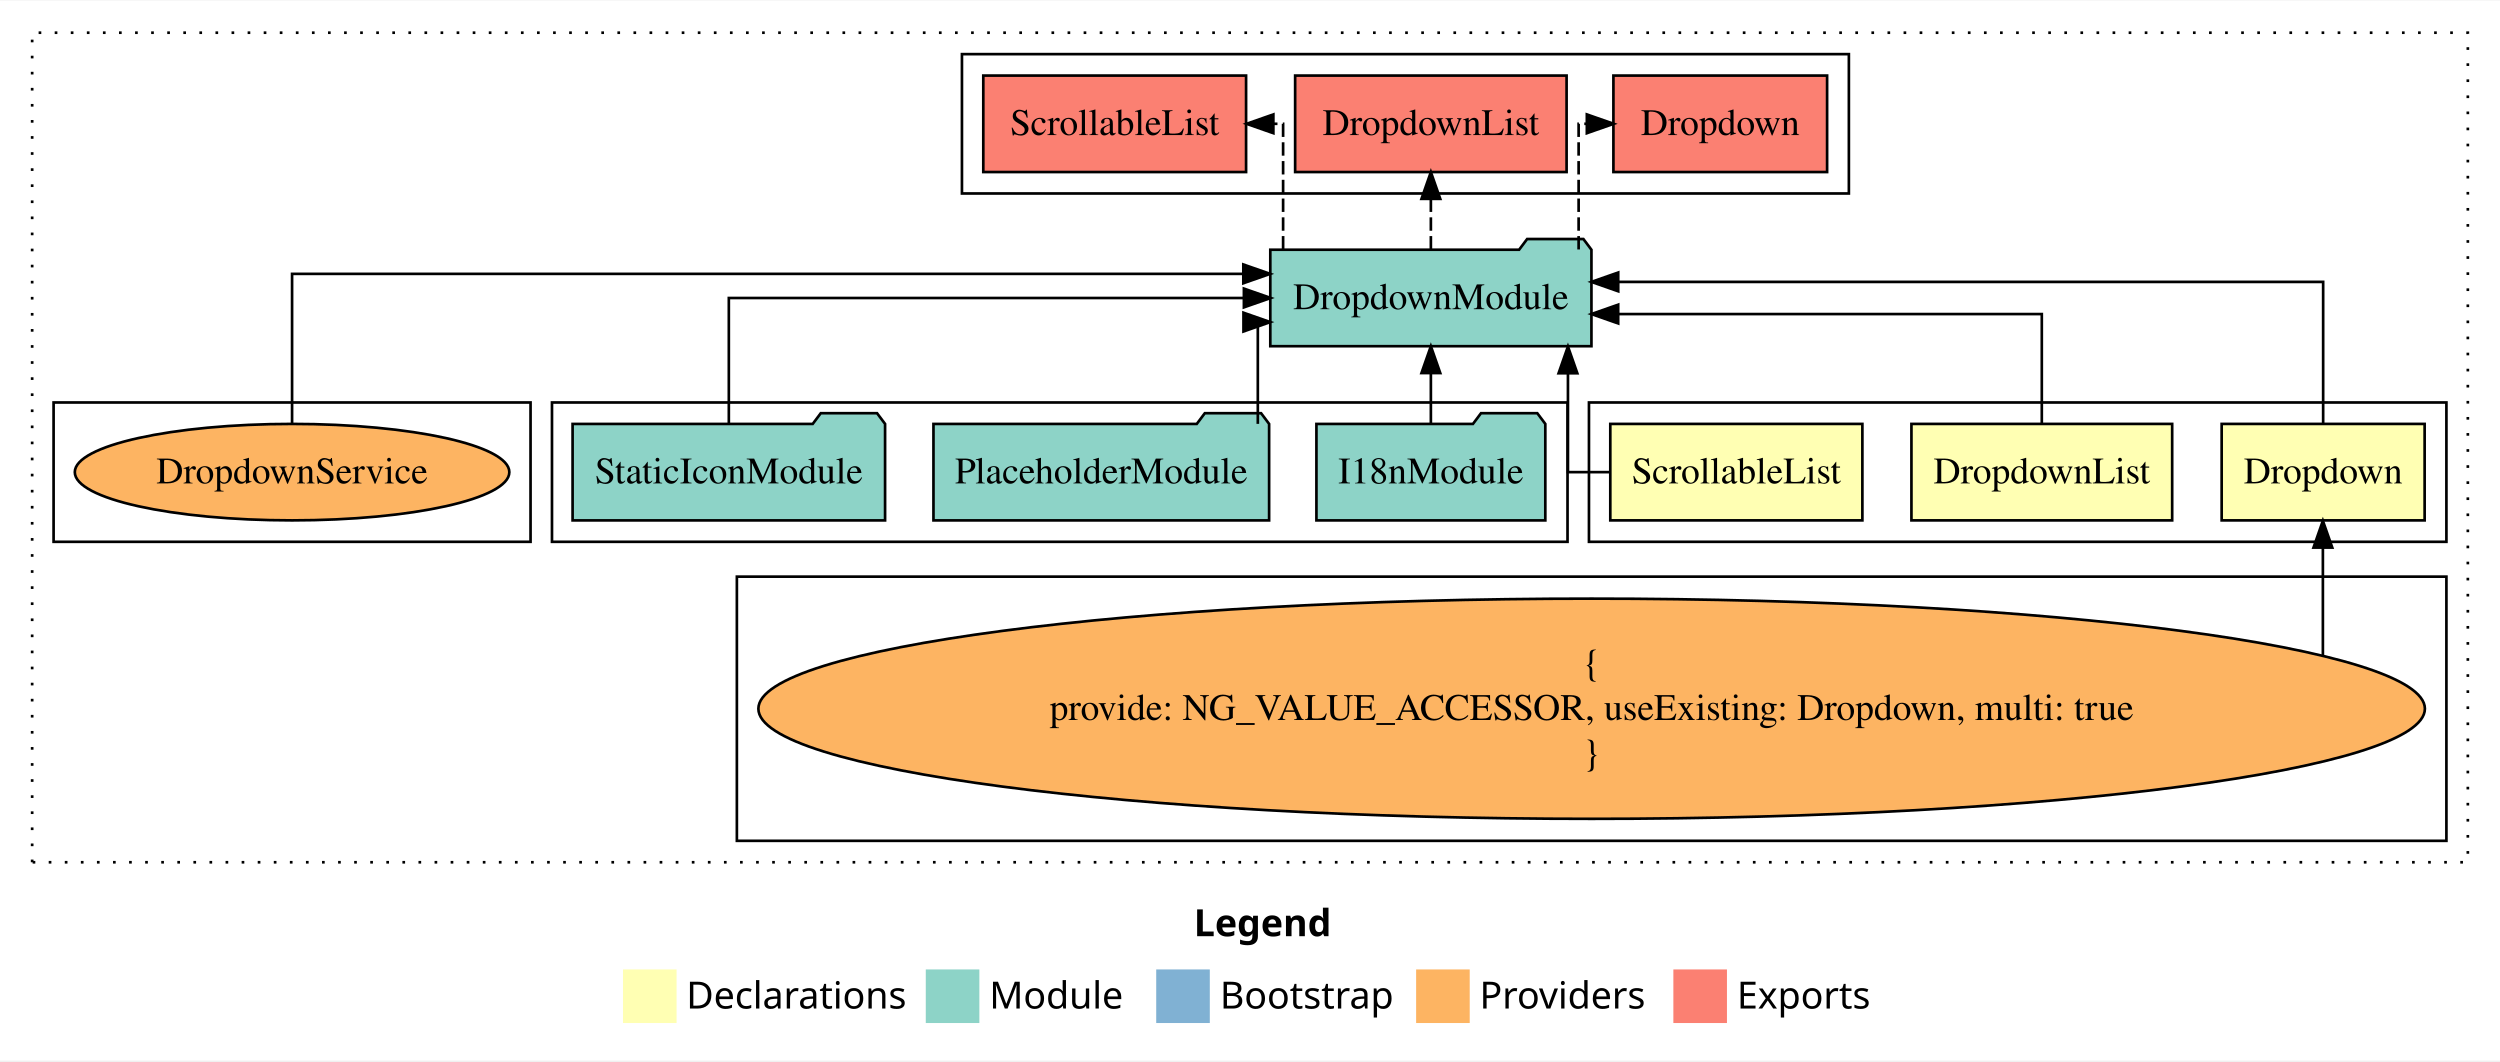
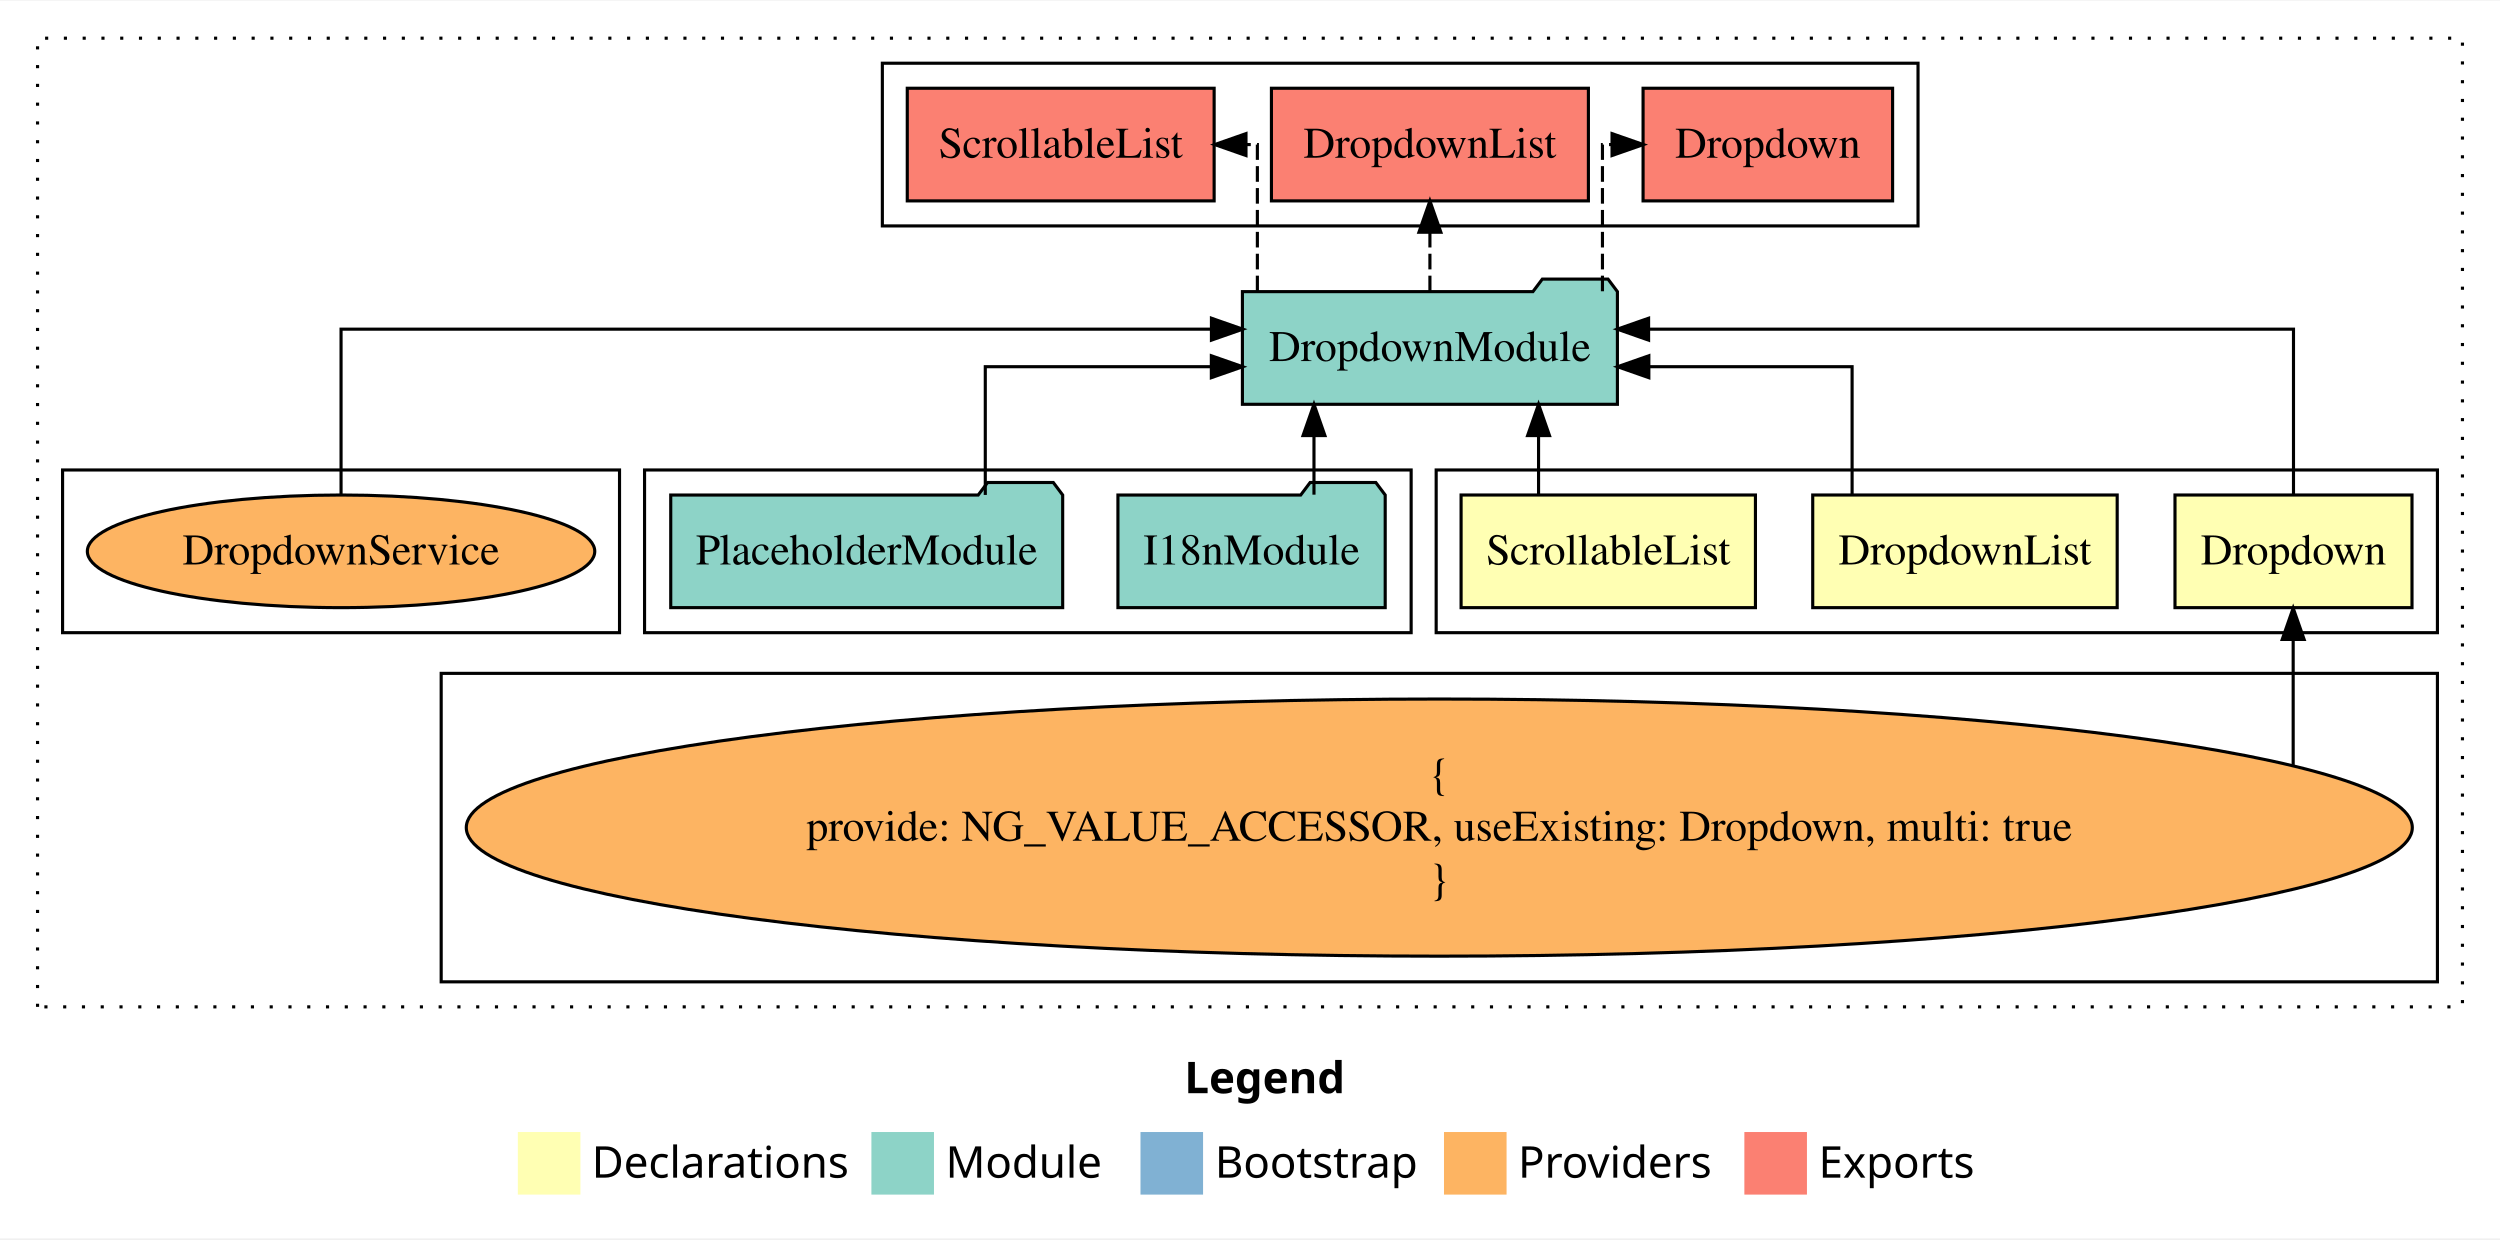
- <svg xmlns="http://www.w3.org/2000/svg" width="933pt" height="396pt" viewBox="0.00 0.00 933.00 395.59">
+ <svg xmlns="http://www.w3.org/2000/svg" width="799pt" height="396pt" viewBox="0.00 0.00 799.00 395.59">
  <g id="graph0" class="graph" transform="scale(1 1) rotate(0) translate(4 391.5901)">
-     <polygon fill="#ffffff" stroke="transparent" points="-4,4 -4,-391.59 929,-391.59 929,4 -4,4" />
-     <text text-anchor="start" x="441.509" y="-42.4" font-family="sans-serif" font-weight="bold" font-size="14.00" fill="#000000">Legend</text>
-     <polygon fill="#ffffb3" stroke="transparent" points="228.5,-10 228.5,-30 248.5,-30 248.5,-10 228.5,-10" />
-     <text text-anchor="start" x="252.129" y="-15.4" font-family="sans-serif" font-size="14.00" fill="#000000">  Declarations</text>
-     <polygon fill="#8dd3c7" stroke="transparent" points="341.5,-10 341.5,-30 361.5,-30 361.5,-10 341.5,-10" />
-     <text text-anchor="start" x="365.225" y="-15.4" font-family="sans-serif" font-size="14.00" fill="#000000">  Module</text>
-     <polygon fill="#80b1d3" stroke="transparent" points="427.5,-10 427.5,-30 447.5,-30 447.5,-10 427.5,-10" />
-     <text text-anchor="start" x="451.281" y="-15.4" font-family="sans-serif" font-size="14.00" fill="#000000">  Bootstrap</text>
-     <polygon fill="#fdb462" stroke="transparent" points="524.5,-10 524.5,-30 544.5,-30 544.5,-10 524.5,-10" />
-     <text text-anchor="start" x="548.173" y="-15.4" font-family="sans-serif" font-size="14.00" fill="#000000">  Providers</text>
-     <polygon fill="#fb8072" stroke="transparent" points="620.5,-10 620.5,-30 640.5,-30 640.5,-10 620.5,-10" />
-     <text text-anchor="start" x="644.226" y="-15.4" font-family="sans-serif" font-size="14.00" fill="#000000">  Exports</text>
+     <polygon fill="#ffffff" stroke="transparent" points="-4,4 -4,-391.59 795,-391.59 795,4 -4,4" />
+     <text text-anchor="start" x="374.509" y="-42.4" font-family="sans-serif" font-weight="bold" font-size="14.00" fill="#000000">Legend</text>
+     <polygon fill="#ffffb3" stroke="transparent" points="161.5,-10 161.5,-30 181.5,-30 181.5,-10 161.5,-10" />
+     <text text-anchor="start" x="185.129" y="-15.4" font-family="sans-serif" font-size="14.00" fill="#000000">  Declarations</text>
+     <polygon fill="#8dd3c7" stroke="transparent" points="274.5,-10 274.5,-30 294.5,-30 294.5,-10 274.5,-10" />
+     <text text-anchor="start" x="298.225" y="-15.4" font-family="sans-serif" font-size="14.00" fill="#000000">  Module</text>
+     <polygon fill="#80b1d3" stroke="transparent" points="360.5,-10 360.5,-30 380.5,-30 380.5,-10 360.5,-10" />
+     <text text-anchor="start" x="384.281" y="-15.4" font-family="sans-serif" font-size="14.00" fill="#000000">  Bootstrap</text>
+     <polygon fill="#fdb462" stroke="transparent" points="457.5,-10 457.5,-30 477.5,-30 477.5,-10 457.5,-10" />
+     <text text-anchor="start" x="481.173" y="-15.4" font-family="sans-serif" font-size="14.00" fill="#000000">  Providers</text>
+     <polygon fill="#fb8072" stroke="transparent" points="553.5,-10 553.5,-30 573.5,-30 573.5,-10 553.5,-10" />
+     <text text-anchor="start" x="577.226" y="-15.4" font-family="sans-serif" font-size="14.00" fill="#000000">  Exports</text>
    <g id="clust1" class="cluster">
-       <polygon fill="none" stroke="#000000" stroke-dasharray="1,5" points="8,-70 8,-379.59 917,-379.59 917,-70 8,-70" />
+       <polygon fill="none" stroke="#000000" stroke-dasharray="1,5" points="8,-70 8,-379.59 783,-379.59 783,-70 8,-70" />
    </g>
    <g id="clust2" class="cluster">
-       <polygon fill="none" stroke="#000000" points="589,-189.59 589,-241.59 909,-241.59 909,-189.59 589,-189.59" />
+       <polygon fill="none" stroke="#000000" points="455,-189.59 455,-241.59 775,-241.59 775,-189.59 455,-189.59" />
    </g>
    <g id="clust3" class="cluster">
-       <polygon fill="none" stroke="#000000" points="271,-78 271,-176.59 909,-176.59 909,-78 271,-78" />
+       <polygon fill="none" stroke="#000000" points="137,-78 137,-176.59 775,-176.59 775,-78 137,-78" />
    </g>
    <g id="clust6" class="cluster">
-       <polygon fill="none" stroke="#000000" points="202,-189.59 202,-241.59 581,-241.59 581,-189.59 202,-189.59" />
+       <polygon fill="none" stroke="#000000" points="202,-189.59 202,-241.59 447,-241.59 447,-189.59 202,-189.59" />
    </g>
    <g id="clust7" class="cluster">
-       <polygon fill="none" stroke="#000000" points="355,-319.59 355,-371.59 686,-371.59 686,-319.59 355,-319.59" />
+       <polygon fill="none" stroke="#000000" points="278,-319.59 278,-371.59 609,-371.59 609,-319.59 278,-319.59" />
    </g>
    <g id="clust9" class="cluster">
      <polygon fill="none" stroke="#000000" points="16,-189.59 16,-241.59 194,-241.59 194,-189.59 16,-189.59" />
    </g>
    <g id="node1" class="node">
-       <polygon fill="#ffffb3" stroke="#000000" points="900.874,-233.59 825.126,-233.59 825.126,-197.59 900.874,-197.59 900.874,-233.59" />
-       <text text-anchor="middle" x="863" y="-211.39" font-family="Times,serif" font-size="14.00" fill="#000000">Dropdown</text>
+       <polygon fill="#ffffb3" stroke="#000000" points="766.874,-233.59 691.126,-233.59 691.126,-197.59 766.874,-197.59 766.874,-233.59" />
+       <text text-anchor="middle" x="729" y="-211.39" font-family="Times,serif" font-size="14.00" fill="#000000">Dropdown</text>
    </g>
    <g id="node4" class="node">
-       <polygon fill="#8dd3c7" stroke="#000000" points="589.924,-298.59 586.924,-302.59 565.924,-302.59 562.924,-298.59 470.076,-298.59 470.076,-262.59 589.924,-262.59 589.924,-298.59" />
-       <text text-anchor="middle" x="530" y="-276.39" font-family="Times,serif" font-size="14.00" fill="#000000">DropdownModule</text>
+       <polygon fill="#8dd3c7" stroke="#000000" points="512.924,-298.59 509.924,-302.59 488.924,-302.59 485.924,-298.59 393.076,-298.59 393.076,-262.59 512.924,-262.59 512.924,-298.59" />
+       <text text-anchor="middle" x="453" y="-276.39" font-family="Times,serif" font-size="14.00" fill="#000000">DropdownModule</text>
    </g>
    <g id="edge1" class="edge">
-       <path fill="none" stroke="#000000" d="M863,-233.874C863,-254.911 863,-286.59 863,-286.59 863,-286.59 599.918,-286.59 599.918,-286.59" />
-       <polygon fill="#000000" stroke="#000000" points="599.918,-283.09 589.918,-286.59 599.918,-290.09 599.918,-283.09" />
+       <path fill="none" stroke="#000000" d="M729,-233.874C729,-254.911 729,-286.59 729,-286.59 729,-286.59 522.888,-286.59 522.888,-286.59" />
+       <polygon fill="#000000" stroke="#000000" points="522.888,-283.09 512.888,-286.59 522.888,-290.09 522.888,-283.09" />
    </g>
    <g id="node2" class="node">
-       <polygon fill="#ffffb3" stroke="#000000" points="806.653,-233.59 709.347,-233.59 709.347,-197.59 806.653,-197.59 806.653,-233.59" />
-       <text text-anchor="middle" x="758" y="-211.39" font-family="Times,serif" font-size="14.00" fill="#000000">DropdownList</text>
+       <polygon fill="#ffffb3" stroke="#000000" points="672.653,-233.59 575.347,-233.59 575.347,-197.59 672.653,-197.59 672.653,-233.59" />
+       <text text-anchor="middle" x="624" y="-211.39" font-family="Times,serif" font-size="14.00" fill="#000000">DropdownList</text>
    </g>
    <g id="edge3" class="edge">
-       <path fill="none" stroke="#000000" d="M758,-233.613C758,-250.963 758,-274.59 758,-274.59 758,-274.59 599.904,-274.59 599.904,-274.59" />
-       <polygon fill="#000000" stroke="#000000" points="599.904,-271.09 589.904,-274.59 599.904,-278.09 599.904,-271.09" />
+       <path fill="none" stroke="#000000" d="M587.93,-233.613C587.93,-250.963 587.93,-274.59 587.93,-274.59 587.93,-274.59 522.968,-274.59 522.968,-274.59" />
+       <polygon fill="#000000" stroke="#000000" points="522.968,-271.09 512.968,-274.59 522.968,-278.09 522.968,-271.09" />
    </g>
    <g id="node3" class="node">
-       <polygon fill="#ffffb3" stroke="#000000" points="691.038,-233.59 596.962,-233.59 596.962,-197.59 691.038,-197.59 691.038,-233.59" />
-       <text text-anchor="middle" x="644" y="-211.39" font-family="Times,serif" font-size="14.00" fill="#000000">ScrollableList</text>
+       <polygon fill="#ffffb3" stroke="#000000" points="557.038,-233.59 462.962,-233.59 462.962,-197.59 557.038,-197.59 557.038,-233.59" />
+       <text text-anchor="middle" x="510" y="-211.39" font-family="Times,serif" font-size="14.00" fill="#000000">ScrollableList</text>
    </g>
    <g id="edge4" class="edge">
-       <path fill="none" stroke="#000000" d="M596.692,-215.59C587.764,-215.59 581.159,-215.59 581.159,-215.59 581.159,-215.59 581.159,-252.484 581.159,-252.484" />
-       <polygon fill="#000000" stroke="#000000" points="577.659,-252.484 581.159,-262.484 584.659,-252.484 577.659,-252.484" />
+       <path fill="none" stroke="#000000" d="M487.722,-233.696C487.722,-233.696 487.722,-252.581 487.722,-252.581" />
+       <polygon fill="#000000" stroke="#000000" points="484.222,-252.581 487.722,-262.581 491.222,-252.581 484.222,-252.581" />
+     </g>
+     <g id="node8" class="node">
+       <polygon fill="#fb8072" stroke="#000000" points="600.875,-363.59 521.125,-363.59 521.125,-327.59 600.875,-327.59 600.875,-363.59" />
+       <text text-anchor="middle" x="561" y="-341.39" font-family="Times,serif" font-size="14.00" fill="#000000">Dropdown </text>
+     </g>
+     <g id="edge7" class="edge">
+       <path fill="none" stroke="#000000" stroke-dasharray="5,2" d="M508.144,-298.696C508.144,-317.929 508.144,-345.59 508.144,-345.59 508.144,-345.59 511.209,-345.59 511.209,-345.59" />
+       <polygon fill="#000000" stroke="#000000" points="511.209,-349.09 521.21,-345.59 511.209,-342.09 511.209,-349.09" />
    </g>
    <g id="node9" class="node">
-       <polygon fill="#fb8072" stroke="#000000" points="677.875,-363.59 598.125,-363.59 598.125,-327.59 677.875,-327.59 677.875,-363.59" />
-       <text text-anchor="middle" x="638" y="-341.39" font-family="Times,serif" font-size="14.00" fill="#000000">Dropdown </text>
+       <polygon fill="#fb8072" stroke="#000000" points="503.652,-363.59 402.348,-363.59 402.348,-327.59 503.652,-327.59 503.652,-363.59" />
+       <text text-anchor="middle" x="453" y="-341.39" font-family="Times,serif" font-size="14.00" fill="#000000">DropdownList </text>
    </g>
    <g id="edge8" class="edge">
-       <path fill="none" stroke="#000000" stroke-dasharray="5,2" d="M585.144,-298.696C585.144,-317.929 585.144,-345.59 585.144,-345.59 585.144,-345.59 588.21,-345.59 588.21,-345.59" />
-       <polygon fill="#000000" stroke="#000000" points="588.21,-349.09 598.21,-345.59 588.21,-342.09 588.21,-349.09" />
+       <path fill="none" stroke="#000000" stroke-dasharray="5,2" d="M453,-298.696C453,-298.696 453,-317.581 453,-317.581" />
+       <polygon fill="#000000" stroke="#000000" points="449.5,-317.581 453,-327.581 456.5,-317.581 449.5,-317.581" />
    </g>
    <g id="node10" class="node">
-       <polygon fill="#fb8072" stroke="#000000" points="580.652,-363.59 479.348,-363.59 479.348,-327.59 580.652,-327.59 580.652,-363.59" />
-       <text text-anchor="middle" x="530" y="-341.39" font-family="Times,serif" font-size="14.00" fill="#000000">DropdownList </text>
+       <polygon fill="#fb8072" stroke="#000000" points="384.037,-363.59 285.963,-363.59 285.963,-327.59 384.037,-327.59 384.037,-363.59" />
+       <text text-anchor="middle" x="335" y="-341.39" font-family="Times,serif" font-size="14.00" fill="#000000">ScrollableList </text>
    </g>
    <g id="edge9" class="edge">
-       <path fill="none" stroke="#000000" stroke-dasharray="5,2" d="M530,-298.696C530,-298.696 530,-317.581 530,-317.581" />
-       <polygon fill="#000000" stroke="#000000" points="526.5,-317.581 530,-327.581 533.5,-317.581 526.5,-317.581" />
+       <path fill="none" stroke="#000000" stroke-dasharray="5,2" d="M397.856,-298.696C397.856,-317.929 397.856,-345.59 397.856,-345.59 397.856,-345.59 394.217,-345.59 394.217,-345.59" />
+       <polygon fill="#000000" stroke="#000000" points="394.217,-342.09 384.217,-345.59 394.217,-349.09 394.217,-342.09" />
+     </g>
+     <g id="node5" class="node">
+       <ellipse fill="#fdb462" stroke="#000000" cx="456" cy="-127.295" rx="310.972" ry="41.091" />
+       <text text-anchor="middle" x="456" y="-139.895" font-family="Times,serif" font-size="14.00" fill="#000000">{</text>
+       <text text-anchor="middle" x="456" y="-123.095" font-family="Times,serif" font-size="14.00" fill="#000000">    provide: NG_VALUE_ACCESSOR, useExisting: Dropdown, multi: true</text>
+       <text text-anchor="middle" x="456" y="-106.295" font-family="Times,serif" font-size="14.00" fill="#000000">}</text>
+     </g>
+     <g id="edge2" class="edge">
+       <path fill="none" stroke="#000000" d="M728.899,-147.331C728.899,-147.331 728.899,-187.436 728.899,-187.436" />
+       <polygon fill="#000000" stroke="#000000" points="725.4,-187.436 728.899,-197.436 732.4,-187.436 725.4,-187.436" />
+     </g>
+     <g id="node6" class="node">
+       <polygon fill="#8dd3c7" stroke="#000000" points="438.711,-233.59 435.711,-237.59 414.711,-237.59 411.711,-233.59 353.289,-233.59 353.289,-197.59 438.711,-197.59 438.711,-233.59" />
+       <text text-anchor="middle" x="396" y="-211.39" font-family="Times,serif" font-size="14.00" fill="#000000">I18nModule</text>
+     </g>
+     <g id="edge5" class="edge">
+       <path fill="none" stroke="#000000" d="M415.947,-233.696C415.947,-233.696 415.947,-252.581 415.947,-252.581" />
+       <polygon fill="#000000" stroke="#000000" points="412.447,-252.581 415.947,-262.581 419.447,-252.581 412.447,-252.581" />
+     </g>
+     <g id="node7" class="node">
+       <polygon fill="#8dd3c7" stroke="#000000" points="335.633,-233.59 332.633,-237.59 311.633,-237.59 308.633,-233.59 210.367,-233.59 210.367,-197.59 335.633,-197.59 335.633,-233.59" />
+       <text text-anchor="middle" x="273" y="-211.39" font-family="Times,serif" font-size="14.00" fill="#000000">PlaceholderModule</text>
+     </g>
+     <g id="edge6" class="edge">
+       <path fill="none" stroke="#000000" d="M310.899,-233.613C310.899,-250.963 310.899,-274.59 310.899,-274.59 310.899,-274.59 383.148,-274.59 383.148,-274.59" />
+       <polygon fill="#000000" stroke="#000000" points="383.148,-278.09 393.148,-274.59 383.148,-271.09 383.148,-278.09" />
    </g>
    <g id="node11" class="node">
-       <polygon fill="#fb8072" stroke="#000000" points="461.037,-363.59 362.963,-363.59 362.963,-327.59 461.037,-327.59 461.037,-363.59" />
-       <text text-anchor="middle" x="412" y="-341.39" font-family="Times,serif" font-size="14.00" fill="#000000">ScrollableList </text>
-     </g>
-     <g id="edge10" class="edge">
-       <path fill="none" stroke="#000000" stroke-dasharray="5,2" d="M474.856,-298.696C474.856,-317.929 474.856,-345.59 474.856,-345.59 474.856,-345.59 471.217,-345.59 471.217,-345.59" />
-       <polygon fill="#000000" stroke="#000000" points="471.217,-342.09 461.217,-345.59 471.217,-349.09 471.217,-342.09" />
-     </g>
-     <g id="node5" class="node">
-       <ellipse fill="#fdb462" stroke="#000000" cx="590" cy="-127.295" rx="310.972" ry="41.091" />
-       <text text-anchor="middle" x="590" y="-139.895" font-family="Times,serif" font-size="14.00" fill="#000000">{</text>
-       <text text-anchor="middle" x="590" y="-123.095" font-family="Times,serif" font-size="14.00" fill="#000000">    provide: NG_VALUE_ACCESSOR, useExisting: Dropdown, multi: true</text>
-       <text text-anchor="middle" x="590" y="-106.295" font-family="Times,serif" font-size="14.00" fill="#000000">}</text>
-     </g>
-     <g id="edge2" class="edge">
-       <path fill="none" stroke="#000000" d="M862.899,-147.331C862.899,-147.331 862.899,-187.436 862.899,-187.436" />
-       <polygon fill="#000000" stroke="#000000" points="859.4,-187.436 862.899,-197.436 866.4,-187.436 859.4,-187.436" />
-     </g>
-     <g id="node6" class="node">
-       <polygon fill="#8dd3c7" stroke="#000000" points="572.711,-233.59 569.711,-237.59 548.711,-237.59 545.711,-233.59 487.289,-233.59 487.289,-197.59 572.711,-197.59 572.711,-233.59" />
-       <text text-anchor="middle" x="530" y="-211.39" font-family="Times,serif" font-size="14.00" fill="#000000">I18nModule</text>
-     </g>
-     <g id="edge5" class="edge">
-       <path fill="none" stroke="#000000" d="M530,-233.696C530,-233.696 530,-252.581 530,-252.581" />
-       <polygon fill="#000000" stroke="#000000" points="526.5,-252.581 530,-262.581 533.5,-252.581 526.5,-252.581" />
-     </g>
-     <g id="node7" class="node">
-       <polygon fill="#8dd3c7" stroke="#000000" points="469.633,-233.59 466.633,-237.59 445.633,-237.59 442.633,-233.59 344.367,-233.59 344.367,-197.59 469.633,-197.59 469.633,-233.59" />
-       <text text-anchor="middle" x="407" y="-211.39" font-family="Times,serif" font-size="14.00" fill="#000000">PlaceholderModule</text>
-     </g>
-     <g id="edge6" class="edge">
-       <path fill="none" stroke="#000000" d="M465.418,-233.617C465.418,-249.988 465.418,-271.59 465.418,-271.59 465.418,-271.59 465.882,-271.59 465.882,-271.59" />
-       <polygon fill="#000000" stroke="#000000" points="460.062,-275.09 470.062,-271.59 460.062,-268.09 460.062,-275.09" />
-     </g>
-     <g id="node8" class="node">
-       <polygon fill="#8dd3c7" stroke="#000000" points="326.309,-233.59 323.309,-237.59 302.309,-237.59 299.309,-233.59 209.691,-233.59 209.691,-197.59 326.309,-197.59 326.309,-233.59" />
-       <text text-anchor="middle" x="268" y="-211.39" font-family="Times,serif" font-size="14.00" fill="#000000">StaticIconModule</text>
-     </g>
-     <g id="edge7" class="edge">
-       <path fill="none" stroke="#000000" d="M268,-233.696C268,-252.929 268,-280.59 268,-280.59 268,-280.59 460.22,-280.59 460.22,-280.59" />
-       <polygon fill="#000000" stroke="#000000" points="460.22,-284.09 470.22,-280.59 460.22,-277.09 460.22,-284.09" />
-     </g>
-     <g id="node12" class="node">
      <ellipse fill="#fdb462" stroke="#000000" cx="105" cy="-215.59" rx="81.084" ry="18" />
      <text text-anchor="middle" x="105" y="-211.39" font-family="Times,serif" font-size="14.00" fill="#000000">DropdownService</text>
    </g>
-     <g id="edge11" class="edge">
-       <path fill="none" stroke="#000000" d="M105,-233.882C105,-255.796 105,-289.59 105,-289.59 105,-289.59 460.009,-289.59 460.009,-289.59" />
-       <polygon fill="#000000" stroke="#000000" points="460.009,-293.09 470.009,-289.59 460.009,-286.09 460.009,-293.09" />
+     <g id="edge10" class="edge">
+       <path fill="none" stroke="#000000" d="M105,-233.874C105,-254.911 105,-286.59 105,-286.59 105,-286.59 383.177,-286.59 383.177,-286.59" />
+       <polygon fill="#000000" stroke="#000000" points="383.177,-290.09 393.177,-286.59 383.177,-283.09 383.177,-290.09" />
    </g>
  </g>
</svg>
